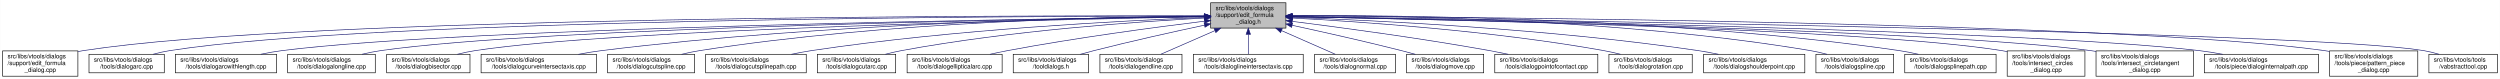
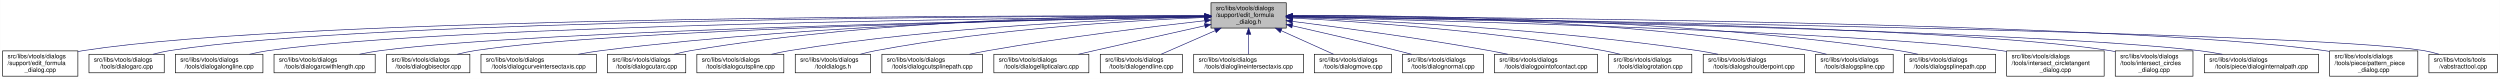
- <svg xmlns="http://www.w3.org/2000/svg" xmlns:xlink="http://www.w3.org/1999/xlink" width="4052pt" height="128pt" viewBox="0.00 0.00 4051.50 128.00">
+ <svg xmlns="http://www.w3.org/2000/svg" xmlns:xlink="http://www.w3.org/1999/xlink" width="4053pt" height="128pt" viewBox="0.00 0.00 4052.50 128.00">
  <g id="graph0" class="graph" transform="scale(1 1) rotate(0) translate(4 124)">
-     <polygon fill="white" stroke="transparent" points="-4,4 -4,-124 4047.5,-124 4047.5,4 -4,4" />
+     <polygon fill="white" stroke="transparent" points="-4,4 -4,-124 4048.5,-124 4048.5,4 -4,4" />
    <g id="node1" class="node">
      <g id="a_node1">
        <a xlink:title=" ">
-           <polygon fill="#bfbfbf" stroke="black" points="1958,-78.5 1958,-119.5 2080,-119.5 2080,-78.5 1958,-78.5" />
-           <text text-anchor="start" x="1966" y="-107.5" font-family="Helvetica,sans-Serif" font-size="10.00">src/libs/vtools/dialogs</text>
-           <text text-anchor="start" x="1966" y="-96.5" font-family="Helvetica,sans-Serif" font-size="10.00">/support/edit_formula</text>
-           <text text-anchor="middle" x="2019" y="-85.5" font-family="Helvetica,sans-Serif" font-size="10.00">_dialog.h</text>
+           <polygon fill="#bfbfbf" stroke="black" points="1959,-78.5 1959,-119.5 2081,-119.5 2081,-78.5 1959,-78.5" />
+           <text text-anchor="start" x="1967" y="-107.5" font-family="Helvetica,sans-Serif" font-size="10.00">src/libs/vtools/dialogs</text>
+           <text text-anchor="start" x="1967" y="-96.5" font-family="Helvetica,sans-Serif" font-size="10.00">/support/edit_formula</text>
+           <text text-anchor="middle" x="2020" y="-85.5" font-family="Helvetica,sans-Serif" font-size="10.00">_dialog.h</text>
        </a>
      </g>
    </g>
    <g id="node2" class="node">
      <g id="a_node2">
        <a xlink:href="../../d7/d8d/edit__formula__dialog_8cpp.html" target="_top" xlink:title=" ">
          <polygon fill="white" stroke="black" points="0,-0.5 0,-41.5 122,-41.5 122,-0.5 0,-0.5" />
          <text text-anchor="start" x="8" y="-29.5" font-family="Helvetica,sans-Serif" font-size="10.00">src/libs/vtools/dialogs</text>
          <text text-anchor="start" x="8" y="-18.5" font-family="Helvetica,sans-Serif" font-size="10.00">/support/edit_formula</text>
          <text text-anchor="middle" x="61" y="-7.5" font-family="Helvetica,sans-Serif" font-size="10.00">_dialog.cpp</text>
        </a>
      </g>
    </g>
    <g id="edge1" class="edge">
-       <path fill="none" stroke="midnightblue" d="M1947.44,-98.25C1647.55,-98.94 490.88,-97.85 131,-42 128.13,-41.55 125.21,-41.03 122.27,-40.44" />
-       <polygon fill="midnightblue" stroke="midnightblue" points="1947.76,-101.75 1957.75,-98.23 1947.74,-94.75 1947.76,-101.75" />
+       <path fill="none" stroke="midnightblue" d="M1948.41,-98.25C1648.36,-98.95 491.07,-97.88 131,-42 128.13,-41.55 125.21,-41.03 122.27,-40.44" />
+       <polygon fill="midnightblue" stroke="midnightblue" points="1948.72,-101.75 1958.71,-98.23 1948.71,-94.75 1948.72,-101.75" />
    </g>
    <g id="node3" class="node">
      <g id="a_node3">
        <a xlink:href="../../d1/d37/dialogarc_8cpp.html" target="_top" xlink:title=" ">
          <polygon fill="white" stroke="black" points="140,-6 140,-36 262,-36 262,-6 140,-6" />
          <text text-anchor="start" x="148" y="-24" font-family="Helvetica,sans-Serif" font-size="10.00">src/libs/vtools/dialogs</text>
          <text text-anchor="middle" x="201" y="-13" font-family="Helvetica,sans-Serif" font-size="10.00">/tools/dialogarc.cpp</text>
        </a>
      </g>
    </g>
    <g id="edge2" class="edge">
-       <path fill="none" stroke="midnightblue" d="M1947.62,-98.05C1662.15,-97.9 602.14,-93.8 271,-42 262.13,-40.61 252.8,-38.46 243.94,-36.07" />
-       <polygon fill="midnightblue" stroke="midnightblue" points="1947.84,-101.55 1957.84,-98.06 1947.85,-94.55 1947.84,-101.55" />
+       <path fill="none" stroke="midnightblue" d="M1948.58,-98.05C1662.95,-97.91 602.33,-93.82 271,-42 262.13,-40.61 252.8,-38.46 243.94,-36.07" />
+       <polygon fill="midnightblue" stroke="midnightblue" points="1948.81,-101.55 1958.81,-98.06 1948.81,-94.55 1948.81,-101.55" />
    </g>
    <g id="node4" class="node">
      <g id="a_node4">
-         <a xlink:href="../../d2/d29/dialogarcwithlength_8cpp.html" target="_top" xlink:title=" ">
-           <polygon fill="white" stroke="black" points="280,-6 280,-36 444,-36 444,-6 280,-6" />
+         <a xlink:href="../../d6/d5d/dialogalongline_8cpp.html" target="_top" xlink:title=" ">
+           <polygon fill="white" stroke="black" points="280,-6 280,-36 422,-36 422,-6 280,-6" />
          <text text-anchor="start" x="288" y="-24" font-family="Helvetica,sans-Serif" font-size="10.00">src/libs/vtools/dialogs</text>
-           <text text-anchor="middle" x="362" y="-13" font-family="Helvetica,sans-Serif" font-size="10.00">/tools/dialogarcwithlength.cpp</text>
+           <text text-anchor="middle" x="351" y="-13" font-family="Helvetica,sans-Serif" font-size="10.00">/tools/dialogalongline.cpp</text>
        </a>
      </g>
    </g>
    <g id="edge3" class="edge">
-       <path fill="none" stroke="midnightblue" d="M1947.31,-97.16C1680.88,-93.75 747.96,-79.38 453,-42 441.77,-40.58 429.87,-38.44 418.52,-36.08" />
-       <polygon fill="midnightblue" stroke="midnightblue" points="1947.58,-100.66 1957.63,-97.29 1947.67,-93.66 1947.58,-100.66" />
+       <path fill="none" stroke="midnightblue" d="M1948.99,-97.48C1680.89,-95.19 730.38,-84.22 431,-42 420.93,-40.58 410.3,-38.41 400.18,-36.01" />
+       <polygon fill="midnightblue" stroke="midnightblue" points="1948.96,-100.98 1958.99,-97.56 1949.02,-93.98 1948.96,-100.98" />
    </g>
    <g id="node5" class="node">
      <g id="a_node5">
-         <a xlink:href="../../d6/d5d/dialogalongline_8cpp.html" target="_top" xlink:title=" ">
-           <polygon fill="white" stroke="black" points="462,-6 462,-36 604,-36 604,-6 462,-6" />
-           <text text-anchor="start" x="470" y="-24" font-family="Helvetica,sans-Serif" font-size="10.00">src/libs/vtools/dialogs</text>
-           <text text-anchor="middle" x="533" y="-13" font-family="Helvetica,sans-Serif" font-size="10.00">/tools/dialogalongline.cpp</text>
+         <a xlink:href="../../d2/d29/dialogarcwithlength_8cpp.html" target="_top" xlink:title=" ">
+           <polygon fill="white" stroke="black" points="440,-6 440,-36 604,-36 604,-6 440,-6" />
+           <text text-anchor="start" x="448" y="-24" font-family="Helvetica,sans-Serif" font-size="10.00">src/libs/vtools/dialogs</text>
+           <text text-anchor="middle" x="522" y="-13" font-family="Helvetica,sans-Serif" font-size="10.00">/tools/dialogarcwithlength.cpp</text>
        </a>
      </g>
    </g>
    <g id="edge4" class="edge">
-       <path fill="none" stroke="midnightblue" d="M1947.66,-97.09C1699.49,-93.63 874.79,-79.53 613,-42 603.08,-40.58 592.6,-38.44 582.62,-36.08" />
-       <polygon fill="midnightblue" stroke="midnightblue" points="1947.94,-100.6 1957.99,-97.24 1948.04,-93.6 1947.94,-100.6" />
+       <path fill="none" stroke="midnightblue" d="M1948.64,-96.83C1700.42,-92.48 875.48,-75.8 613,-42 601.77,-40.55 589.88,-38.4 578.52,-36.04" />
+       <polygon fill="midnightblue" stroke="midnightblue" points="1948.92,-100.33 1958.98,-97.01 1949.04,-93.33 1948.92,-100.33" />
    </g>
    <g id="node6" class="node">
      <g id="a_node6">
        <a xlink:href="../../da/dfa/dialogbisector_8cpp.html" target="_top" xlink:title=" ">
          <polygon fill="white" stroke="black" points="622.5,-6 622.5,-36 757.5,-36 757.5,-6 622.5,-6" />
          <text text-anchor="start" x="630.5" y="-24" font-family="Helvetica,sans-Serif" font-size="10.00">src/libs/vtools/dialogs</text>
          <text text-anchor="middle" x="690" y="-13" font-family="Helvetica,sans-Serif" font-size="10.00">/tools/dialogbisector.cpp</text>
        </a>
      </g>
    </g>
    <g id="edge5" class="edge">
-       <path fill="none" stroke="midnightblue" d="M1947.36,-96.8C1716.91,-92.63 996.3,-77.04 766,-42 756.56,-40.56 746.6,-38.42 737.11,-36.06" />
-       <polygon fill="midnightblue" stroke="midnightblue" points="1947.58,-100.3 1957.64,-96.98 1947.7,-93.31 1947.58,-100.3" />
+       <path fill="none" stroke="midnightblue" d="M1948.7,-96.81C1718.5,-92.65 996.62,-77.08 766,-42 756.56,-40.56 746.6,-38.42 737.11,-36.06" />
+       <polygon fill="midnightblue" stroke="midnightblue" points="1948.91,-100.31 1958.97,-96.99 1949.03,-93.31 1948.91,-100.31" />
    </g>
    <g id="node7" class="node">
      <g id="a_node7">
        <a xlink:href="../../dd/d39/dialogcurveintersectaxis_8cpp.html" target="_top" xlink:title=" ">
          <polygon fill="white" stroke="black" points="775.5,-6 775.5,-36 962.5,-36 962.5,-6 775.5,-6" />
          <text text-anchor="start" x="783.5" y="-24" font-family="Helvetica,sans-Serif" font-size="10.00">src/libs/vtools/dialogs</text>
          <text text-anchor="middle" x="869" y="-13" font-family="Helvetica,sans-Serif" font-size="10.00">/tools/dialogcurveintersectaxis.cpp</text>
        </a>
      </g>
    </g>
    <g id="edge6" class="edge">
-       <path fill="none" stroke="midnightblue" d="M1947.84,-97.63C1778.12,-96 1336.47,-87.37 971,-42 958.73,-40.48 945.73,-38.34 933.26,-36.02" />
-       <polygon fill="midnightblue" stroke="midnightblue" points="1947.87,-101.13 1957.9,-97.72 1947.93,-94.13 1947.87,-101.13" />
+       <path fill="none" stroke="midnightblue" d="M1948.77,-97.64C1778.89,-96.02 1336.82,-87.4 971,-42 958.73,-40.48 945.73,-38.34 933.26,-36.02" />
+       <polygon fill="midnightblue" stroke="midnightblue" points="1948.81,-101.14 1958.84,-97.73 1948.87,-94.14 1948.81,-101.14" />
    </g>
    <g id="node8" class="node">
      <g id="a_node8">
-         <a xlink:href="../../d3/d2e/dialogcutspline_8cpp.html" target="_top" xlink:title=" ">
-           <polygon fill="white" stroke="black" points="980.5,-6 980.5,-36 1121.5,-36 1121.5,-6 980.5,-6" />
+         <a xlink:href="../../d9/d90/dialogcutarc_8cpp.html" target="_top" xlink:title=" ">
+           <polygon fill="white" stroke="black" points="980.5,-6 980.5,-36 1107.5,-36 1107.5,-6 980.5,-6" />
          <text text-anchor="start" x="988.5" y="-24" font-family="Helvetica,sans-Serif" font-size="10.00">src/libs/vtools/dialogs</text>
-           <text text-anchor="middle" x="1051" y="-13" font-family="Helvetica,sans-Serif" font-size="10.00">/tools/dialogcutspline.cpp</text>
+           <text text-anchor="middle" x="1044" y="-13" font-family="Helvetica,sans-Serif" font-size="10.00">/tools/dialogcutarc.cpp</text>
        </a>
      </g>
    </g>
    <g id="edge7" class="edge">
-       <path fill="none" stroke="midnightblue" d="M1947.85,-97.97C1796.44,-96.93 1431.5,-89.24 1130,-42 1120.36,-40.49 1110.17,-38.34 1100.44,-36.01" />
-       <polygon fill="midnightblue" stroke="midnightblue" points="1947.93,-101.47 1957.95,-98.03 1947.97,-94.47 1947.93,-101.47" />
+       <path fill="none" stroke="midnightblue" d="M1948.7,-98.62C1795.27,-98.86 1422.78,-93.53 1116,-42 1107.17,-40.52 1097.87,-38.38 1089,-36.05" />
+       <polygon fill="midnightblue" stroke="midnightblue" points="1948.94,-102.12 1958.93,-98.6 1948.92,-95.12 1948.94,-102.12" />
    </g>
    <g id="node9" class="node">
      <g id="a_node9">
-         <a xlink:href="../../df/d30/dialogcutsplinepath_8cpp.html" target="_top" xlink:title=" ">
-           <polygon fill="white" stroke="black" points="1139.5,-6 1139.5,-36 1302.5,-36 1302.5,-6 1139.5,-6" />
-           <text text-anchor="start" x="1147.5" y="-24" font-family="Helvetica,sans-Serif" font-size="10.00">src/libs/vtools/dialogs</text>
-           <text text-anchor="middle" x="1221" y="-13" font-family="Helvetica,sans-Serif" font-size="10.00">/tools/dialogcutsplinepath.cpp</text>
+         <a xlink:href="../../d3/d2e/dialogcutspline_8cpp.html" target="_top" xlink:title=" ">
+           <polygon fill="white" stroke="black" points="1125.5,-6 1125.5,-36 1266.5,-36 1266.5,-6 1125.5,-6" />
+           <text text-anchor="start" x="1133.5" y="-24" font-family="Helvetica,sans-Serif" font-size="10.00">src/libs/vtools/dialogs</text>
+           <text text-anchor="middle" x="1196" y="-13" font-family="Helvetica,sans-Serif" font-size="10.00">/tools/dialogcutspline.cpp</text>
        </a>
      </g>
    </g>
    <g id="edge8" class="edge">
-       <path fill="none" stroke="midnightblue" d="M1947.51,-95.65C1819.33,-90.7 1542.21,-76.66 1311,-42 1300.39,-40.41 1289.18,-38.28 1278.39,-36.01" />
-       <polygon fill="midnightblue" stroke="midnightblue" points="1947.46,-99.15 1957.59,-96.03 1947.73,-92.15 1947.46,-99.15" />
+       <path fill="none" stroke="midnightblue" d="M1948.77,-96.66C1815.75,-93.26 1520.9,-81.53 1276,-42 1266.39,-40.45 1256.24,-38.31 1246.52,-36.01" />
+       <polygon fill="midnightblue" stroke="midnightblue" points="1948.75,-100.16 1958.83,-96.9 1948.92,-93.16 1948.75,-100.16" />
    </g>
    <g id="node10" class="node">
      <g id="a_node10">
-         <a xlink:href="../../d9/d90/dialogcutarc_8cpp.html" target="_top" xlink:title=" ">
-           <polygon fill="white" stroke="black" points="1320.5,-6 1320.5,-36 1447.5,-36 1447.5,-6 1320.5,-6" />
-           <text text-anchor="start" x="1328.5" y="-24" font-family="Helvetica,sans-Serif" font-size="10.00">src/libs/vtools/dialogs</text>
-           <text text-anchor="middle" x="1384" y="-13" font-family="Helvetica,sans-Serif" font-size="10.00">/tools/dialogcutarc.cpp</text>
+         <a xlink:href="../../df/ded/tooldialogs_8h.html" target="_top" xlink:title=" ">
+           <polygon fill="white" stroke="black" points="1285,-6 1285,-36 1407,-36 1407,-6 1285,-6" />
+           <text text-anchor="start" x="1293" y="-24" font-family="Helvetica,sans-Serif" font-size="10.00">src/libs/vtools/dialogs</text>
+           <text text-anchor="middle" x="1346" y="-13" font-family="Helvetica,sans-Serif" font-size="10.00">/tooldialogs.h</text>
        </a>
      </g>
    </g>
    <g id="edge9" class="edge">
-       <path fill="none" stroke="midnightblue" d="M1947.76,-94.74C1840.55,-88.98 1631.65,-74.39 1457,-42 1448.47,-40.42 1439.49,-38.32 1430.85,-36.08" />
-       <polygon fill="midnightblue" stroke="midnightblue" points="1947.65,-98.24 1957.82,-95.27 1948.02,-91.25 1947.65,-98.24" />
+       <path fill="none" stroke="midnightblue" d="M1948.3,-95.66C1834.57,-90.99 1606.21,-77.67 1416,-42 1407.68,-40.44 1398.92,-38.33 1390.52,-36.06" />
+       <polygon fill="midnightblue" stroke="midnightblue" points="1948.48,-99.17 1958.61,-96.07 1948.76,-92.18 1948.48,-99.17" />
    </g>
    <g id="node11" class="node">
      <g id="a_node11">
-         <a xlink:href="../../d9/d68/dialogellipticalarc_8cpp.html" target="_top" xlink:title=" ">
-           <polygon fill="white" stroke="black" points="1466,-6 1466,-36 1620,-36 1620,-6 1466,-6" />
-           <text text-anchor="start" x="1474" y="-24" font-family="Helvetica,sans-Serif" font-size="10.00">src/libs/vtools/dialogs</text>
-           <text text-anchor="middle" x="1543" y="-13" font-family="Helvetica,sans-Serif" font-size="10.00">/tools/dialogellipticalarc.cpp</text>
+         <a xlink:href="../../df/d30/dialogcutsplinepath_8cpp.html" target="_top" xlink:title=" ">
+           <polygon fill="white" stroke="black" points="1425.5,-6 1425.5,-36 1588.5,-36 1588.5,-6 1425.5,-6" />
+           <text text-anchor="start" x="1433.5" y="-24" font-family="Helvetica,sans-Serif" font-size="10.00">src/libs/vtools/dialogs</text>
+           <text text-anchor="middle" x="1507" y="-13" font-family="Helvetica,sans-Serif" font-size="10.00">/tools/dialogcutsplinepath.cpp</text>
        </a>
      </g>
    </g>
    <g id="edge10" class="edge">
-       <path fill="none" stroke="midnightblue" d="M1947.69,-89.63C1869.26,-79.99 1739.66,-62.77 1629,-42 1619.66,-40.25 1609.8,-38.17 1600.22,-36.03" />
-       <polygon fill="midnightblue" stroke="midnightblue" points="1947.59,-93.14 1957.94,-90.88 1948.43,-86.19 1947.59,-93.14" />
+       <path fill="none" stroke="midnightblue" d="M1949,-90.43C1864.91,-81.04 1720.75,-63.59 1598,-42 1588.12,-40.26 1577.69,-38.19 1567.56,-36.06" />
+       <polygon fill="midnightblue" stroke="midnightblue" points="1948.63,-93.91 1958.95,-91.54 1949.4,-86.95 1948.63,-93.91" />
    </g>
    <g id="node12" class="node">
      <g id="a_node12">
-         <a xlink:href="../../df/ded/tooldialogs_8h.html" target="_top" xlink:title=" ">
-           <polygon fill="white" stroke="black" points="1638,-6 1638,-36 1760,-36 1760,-6 1638,-6" />
-           <text text-anchor="start" x="1646" y="-24" font-family="Helvetica,sans-Serif" font-size="10.00">src/libs/vtools/dialogs</text>
-           <text text-anchor="middle" x="1699" y="-13" font-family="Helvetica,sans-Serif" font-size="10.00">/tooldialogs.h</text>
+         <a xlink:href="../../d9/d68/dialogellipticalarc_8cpp.html" target="_top" xlink:title=" ">
+           <polygon fill="white" stroke="black" points="1607,-6 1607,-36 1761,-36 1761,-6 1607,-6" />
+           <text text-anchor="start" x="1615" y="-24" font-family="Helvetica,sans-Serif" font-size="10.00">src/libs/vtools/dialogs</text>
+           <text text-anchor="middle" x="1684" y="-13" font-family="Helvetica,sans-Serif" font-size="10.00">/tools/dialogellipticalarc.cpp</text>
        </a>
      </g>
    </g>
    <g id="edge11" class="edge">
-       <path fill="none" stroke="midnightblue" d="M1948.11,-83.26C1897.92,-72.55 1829.11,-57.31 1769,-42 1761.77,-40.16 1754.16,-38.11 1746.72,-36.03" />
-       <polygon fill="midnightblue" stroke="midnightblue" points="1947.38,-86.69 1957.89,-85.35 1948.84,-79.84 1947.38,-86.69" />
+       <path fill="none" stroke="midnightblue" d="M1948.77,-82.21C1898.73,-71.07 1830.24,-55.75 1770,-42 1761.63,-40.09 1752.81,-38.06 1744.13,-36.05" />
+       <polygon fill="midnightblue" stroke="midnightblue" points="1948.32,-85.69 1958.84,-84.45 1949.84,-78.86 1948.32,-85.69" />
    </g>
    <g id="node13" class="node">
      <g id="a_node13">
        <a xlink:href="../../d3/d15/dialogendline_8cpp.html" target="_top" xlink:title=" ">
-           <polygon fill="white" stroke="black" points="1778.5,-6 1778.5,-36 1911.5,-36 1911.5,-6 1778.5,-6" />
-           <text text-anchor="start" x="1786.5" y="-24" font-family="Helvetica,sans-Serif" font-size="10.00">src/libs/vtools/dialogs</text>
-           <text text-anchor="middle" x="1845" y="-13" font-family="Helvetica,sans-Serif" font-size="10.00">/tools/dialogendline.cpp</text>
+           <polygon fill="white" stroke="black" points="1779.5,-6 1779.5,-36 1912.5,-36 1912.5,-6 1779.5,-6" />
+           <text text-anchor="start" x="1787.5" y="-24" font-family="Helvetica,sans-Serif" font-size="10.00">src/libs/vtools/dialogs</text>
+           <text text-anchor="middle" x="1846" y="-13" font-family="Helvetica,sans-Serif" font-size="10.00">/tools/dialogendline.cpp</text>
        </a>
      </g>
    </g>
    <g id="edge12" class="edge">
-       <path fill="none" stroke="midnightblue" d="M1964.7,-74.28C1936.02,-61.76 1901.79,-46.81 1877.3,-36.11" />
-       <polygon fill="midnightblue" stroke="midnightblue" points="1963.63,-77.63 1974.19,-78.43 1966.43,-71.22 1963.63,-77.63" />
+       <path fill="none" stroke="midnightblue" d="M1965.7,-74.28C1937.02,-61.76 1902.79,-46.81 1878.3,-36.11" />
+       <polygon fill="midnightblue" stroke="midnightblue" points="1964.63,-77.63 1975.19,-78.43 1967.43,-71.22 1964.63,-77.63" />
    </g>
    <g id="node14" class="node">
      <g id="a_node14">
        <a xlink:href="../../de/d3c/dialoglineintersectaxis_8cpp.html" target="_top" xlink:title=" ">
-           <polygon fill="white" stroke="black" points="1930,-6 1930,-36 2108,-36 2108,-6 1930,-6" />
-           <text text-anchor="start" x="1938" y="-24" font-family="Helvetica,sans-Serif" font-size="10.00">src/libs/vtools/dialogs</text>
-           <text text-anchor="middle" x="2019" y="-13" font-family="Helvetica,sans-Serif" font-size="10.00">/tools/dialoglineintersectaxis.cpp</text>
+           <polygon fill="white" stroke="black" points="1931,-6 1931,-36 2109,-36 2109,-6 1931,-6" />
+           <text text-anchor="start" x="1939" y="-24" font-family="Helvetica,sans-Serif" font-size="10.00">src/libs/vtools/dialogs</text>
+           <text text-anchor="middle" x="2020" y="-13" font-family="Helvetica,sans-Serif" font-size="10.00">/tools/dialoglineintersectaxis.cpp</text>
        </a>
      </g>
    </g>
    <g id="edge13" class="edge">
-       <path fill="none" stroke="midnightblue" d="M2019,-68.28C2019,-57.25 2019,-45.25 2019,-36.23" />
-       <polygon fill="midnightblue" stroke="midnightblue" points="2015.5,-68.43 2019,-78.43 2022.5,-68.43 2015.5,-68.43" />
+       <path fill="none" stroke="midnightblue" d="M2020,-68.28C2020,-57.25 2020,-45.25 2020,-36.23" />
+       <polygon fill="midnightblue" stroke="midnightblue" points="2016.5,-68.43 2020,-78.43 2023.5,-68.43 2016.5,-68.43" />
    </g>
    <g id="node15" class="node">
      <g id="a_node15">
-         <a xlink:href="../../da/df4/dialognormal_8cpp.html" target="_top" xlink:title=" ">
-           <polygon fill="white" stroke="black" points="2126.5,-6 2126.5,-36 2257.5,-36 2257.5,-6 2126.5,-6" />
+         <a xlink:href="../../d2/d51/dialogmove_8cpp.html" target="_top" xlink:title=" ">
+           <polygon fill="white" stroke="black" points="2126.5,-6 2126.5,-36 2251.5,-36 2251.5,-6 2126.5,-6" />
          <text text-anchor="start" x="2134.5" y="-24" font-family="Helvetica,sans-Serif" font-size="10.00">src/libs/vtools/dialogs</text>
-           <text text-anchor="middle" x="2192" y="-13" font-family="Helvetica,sans-Serif" font-size="10.00">/tools/dialognormal.cpp</text>
+           <text text-anchor="middle" x="2189" y="-13" font-family="Helvetica,sans-Serif" font-size="10.00">/tools/dialogmove.cpp</text>
        </a>
      </g>
    </g>
    <g id="edge14" class="edge">
-       <path fill="none" stroke="midnightblue" d="M2072.99,-74.28C2101.5,-61.76 2135.54,-46.81 2159.89,-36.11" />
-       <polygon fill="midnightblue" stroke="midnightblue" points="2071.3,-71.2 2063.55,-78.43 2074.12,-77.61 2071.3,-71.2" />
+       <path fill="none" stroke="midnightblue" d="M2072.74,-74.28C2100.6,-61.76 2133.84,-46.81 2157.63,-36.11" />
+       <polygon fill="midnightblue" stroke="midnightblue" points="2071.21,-71.13 2063.52,-78.43 2074.08,-77.52 2071.21,-71.13" />
    </g>
    <g id="node16" class="node">
      <g id="a_node16">
-         <a xlink:href="../../d2/d51/dialogmove_8cpp.html" target="_top" xlink:title=" ">
-           <polygon fill="white" stroke="black" points="2275.5,-6 2275.5,-36 2400.5,-36 2400.5,-6 2275.5,-6" />
-           <text text-anchor="start" x="2283.5" y="-24" font-family="Helvetica,sans-Serif" font-size="10.00">src/libs/vtools/dialogs</text>
-           <text text-anchor="middle" x="2338" y="-13" font-family="Helvetica,sans-Serif" font-size="10.00">/tools/dialogmove.cpp</text>
+         <a xlink:href="../../da/df4/dialognormal_8cpp.html" target="_top" xlink:title=" ">
+           <polygon fill="white" stroke="black" points="2269.5,-6 2269.5,-36 2400.5,-36 2400.5,-6 2269.5,-6" />
+           <text text-anchor="start" x="2277.5" y="-24" font-family="Helvetica,sans-Serif" font-size="10.00">src/libs/vtools/dialogs</text>
+           <text text-anchor="middle" x="2335" y="-13" font-family="Helvetica,sans-Serif" font-size="10.00">/tools/dialognormal.cpp</text>
        </a>
      </g>
    </g>
    <g id="edge15" class="edge">
-       <path fill="none" stroke="midnightblue" d="M2090.12,-82.98C2139.82,-72.23 2207.66,-57.05 2267,-42 2274.32,-40.14 2282.04,-38.08 2289.59,-36" />
-       <polygon fill="midnightblue" stroke="midnightblue" points="2089.15,-79.61 2080.11,-85.14 2090.62,-86.45 2089.15,-79.61" />
+       <path fill="none" stroke="midnightblue" d="M2091.05,-82.19C2139.13,-71.32 2204.02,-56.32 2261,-42 2268.49,-40.12 2276.38,-38.06 2284.11,-36.01" />
+       <polygon fill="midnightblue" stroke="midnightblue" points="2090.04,-78.83 2081.06,-84.44 2091.58,-85.66 2090.04,-78.83" />
    </g>
    <g id="node17" class="node">
      <g id="a_node17">
        <a xlink:href="../../d9/df4/dialogpointofcontact_8cpp.html" target="_top" xlink:title=" ">
          <polygon fill="white" stroke="black" points="2418.5,-6 2418.5,-36 2585.5,-36 2585.5,-6 2418.5,-6" />
          <text text-anchor="start" x="2426.5" y="-24" font-family="Helvetica,sans-Serif" font-size="10.00">src/libs/vtools/dialogs</text>
          <text text-anchor="middle" x="2502" y="-13" font-family="Helvetica,sans-Serif" font-size="10.00">/tools/dialogpointofcontact.cpp</text>
        </a>
      </g>
    </g>
    <g id="edge16" class="edge">
-       <path fill="none" stroke="midnightblue" d="M2090.44,-89.33C2169.02,-79.44 2298.91,-62 2410,-42 2419.81,-40.23 2430.17,-38.17 2440.26,-36.06" />
-       <polygon fill="midnightblue" stroke="midnightblue" points="2089.66,-85.9 2080.17,-90.62 2090.53,-92.85 2089.66,-85.9" />
+       <path fill="none" stroke="midnightblue" d="M2091.26,-89.32C2169.63,-79.41 2299.19,-61.97 2410,-42 2419.81,-40.23 2430.17,-38.17 2440.26,-36.06" />
+       <polygon fill="midnightblue" stroke="midnightblue" points="2090.5,-85.89 2081.01,-90.61 2091.37,-92.83 2090.5,-85.89" />
    </g>
    <g id="node18" class="node">
      <g id="a_node18">
        <a xlink:href="../../dc/d64/dialogrotation_8cpp.html" target="_top" xlink:title=" ">
          <polygon fill="white" stroke="black" points="2603.5,-6 2603.5,-36 2738.5,-36 2738.5,-6 2603.5,-6" />
          <text text-anchor="start" x="2611.5" y="-24" font-family="Helvetica,sans-Serif" font-size="10.00">src/libs/vtools/dialogs</text>
          <text text-anchor="middle" x="2671" y="-13" font-family="Helvetica,sans-Serif" font-size="10.00">/tools/dialogrotation.cpp</text>
        </a>
      </g>
    </g>
    <g id="edge17" class="edge">
-       <path fill="none" stroke="midnightblue" d="M2090.65,-94.73C2200.09,-88.91 2415.12,-74.2 2595,-42 2603.86,-40.41 2613.21,-38.32 2622.2,-36.08" />
-       <polygon fill="midnightblue" stroke="midnightblue" points="2090.2,-91.25 2080.4,-95.27 2090.57,-98.24 2090.2,-91.25" />
+       <path fill="none" stroke="midnightblue" d="M2091.53,-94.72C2200.77,-88.89 2415.43,-74.16 2595,-42 2603.86,-40.41 2613.21,-38.31 2622.2,-36.07" />
+       <polygon fill="midnightblue" stroke="midnightblue" points="2091.09,-91.24 2081.29,-95.26 2091.46,-98.23 2091.09,-91.24" />
    </g>
    <g id="node19" class="node">
      <g id="a_node19">
        <a xlink:href="../../d3/d23/dialogshoulderpoint_8cpp.html" target="_top" xlink:title=" ">
          <polygon fill="white" stroke="black" points="2757,-6 2757,-36 2921,-36 2921,-6 2757,-6" />
          <text text-anchor="start" x="2765" y="-24" font-family="Helvetica,sans-Serif" font-size="10.00">src/libs/vtools/dialogs</text>
          <text text-anchor="middle" x="2839" y="-13" font-family="Helvetica,sans-Serif" font-size="10.00">/tools/dialogshoulderpoint.cpp</text>
        </a>
      </g>
    </g>
    <g id="edge18" class="edge">
-       <path fill="none" stroke="midnightblue" d="M2090.58,-95.82C2221.64,-91.09 2508.67,-77.32 2748,-42 2758.72,-40.42 2770.06,-38.29 2780.97,-36.02" />
-       <polygon fill="midnightblue" stroke="midnightblue" points="2090.15,-92.33 2080.28,-96.18 2090.4,-99.33 2090.15,-92.33" />
+       <path fill="none" stroke="midnightblue" d="M2091.49,-95.81C2222.36,-91.07 2509,-77.28 2748,-42 2758.72,-40.42 2770.06,-38.29 2780.97,-36.02" />
+       <polygon fill="midnightblue" stroke="midnightblue" points="2091.07,-92.32 2081.2,-96.18 2091.32,-99.32 2091.07,-92.32" />
    </g>
    <g id="node20" class="node">
      <g id="a_node20">
        <a xlink:href="../../df/de5/dialogspline_8cpp.html" target="_top" xlink:title=" ">
          <polygon fill="white" stroke="black" points="2939,-6 2939,-36 3065,-36 3065,-6 2939,-6" />
          <text text-anchor="start" x="2947" y="-24" font-family="Helvetica,sans-Serif" font-size="10.00">src/libs/vtools/dialogs</text>
          <text text-anchor="middle" x="3002" y="-13" font-family="Helvetica,sans-Serif" font-size="10.00">/tools/dialogspline.cpp</text>
        </a>
      </g>
    </g>
    <g id="edge19" class="edge">
-       <path fill="none" stroke="midnightblue" d="M2090.56,-98.67C2245.01,-99.01 2620.65,-93.88 2930,-42 2938.83,-40.52 2948.13,-38.38 2957,-36.05" />
-       <polygon fill="midnightblue" stroke="midnightblue" points="2090.28,-95.17 2080.27,-98.64 2090.26,-102.17 2090.28,-95.17" />
+       <path fill="none" stroke="midnightblue" d="M2091.48,-98.66C2245.76,-98.99 2620.99,-93.84 2930,-42 2938.83,-40.52 2948.13,-38.38 2957,-36.05" />
+       <polygon fill="midnightblue" stroke="midnightblue" points="2091.21,-95.16 2081.2,-98.63 2091.19,-102.16 2091.21,-95.16" />
    </g>
    <g id="node21" class="node">
      <g id="a_node21">
        <a xlink:href="../../dc/dc2/dialogsplinepath_8cpp.html" target="_top" xlink:title=" ">
          <polygon fill="white" stroke="black" points="3083,-6 3083,-36 3231,-36 3231,-6 3083,-6" />
          <text text-anchor="start" x="3091" y="-24" font-family="Helvetica,sans-Serif" font-size="10.00">src/libs/vtools/dialogs</text>
          <text text-anchor="middle" x="3157" y="-13" font-family="Helvetica,sans-Serif" font-size="10.00">/tools/dialogsplinepath.cpp</text>
        </a>
      </g>
    </g>
    <g id="edge20" class="edge">
-       <path fill="none" stroke="midnightblue" d="M2090.15,-98.71C2260.85,-99.43 2706.71,-95.54 3074,-42 3084.12,-40.52 3094.81,-38.39 3105.04,-36.06" />
-       <polygon fill="midnightblue" stroke="midnightblue" points="2090.06,-95.21 2080.04,-98.66 2090.02,-102.21 2090.06,-95.21" />
+       <path fill="none" stroke="midnightblue" d="M2091.4,-98.7C2262.16,-99.4 2707.28,-95.46 3074,-42 3084.12,-40.52 3094.81,-38.39 3105.04,-36.06" />
+       <polygon fill="midnightblue" stroke="midnightblue" points="2091.29,-95.2 2081.28,-98.65 2091.26,-102.2 2091.29,-95.2" />
    </g>
    <g id="node22" class="node">
      <g id="a_node22">
-         <a xlink:href="../../d5/de8/intersect__circles__dialog_8cpp.html" target="_top" xlink:title=" ">
-           <polygon fill="white" stroke="black" points="3249,-0.5 3249,-41.5 3375,-41.5 3375,-0.5 3249,-0.5" />
+         <a xlink:href="../../d5/d5a/intersect__circletangent__dialog_8cpp.html" target="_top" xlink:title=" ">
+           <polygon fill="white" stroke="black" points="3249,-0.5 3249,-41.5 3407,-41.5 3407,-0.5 3249,-0.5" />
          <text text-anchor="start" x="3257" y="-29.5" font-family="Helvetica,sans-Serif" font-size="10.00">src/libs/vtools/dialogs</text>
-           <text text-anchor="start" x="3257" y="-18.5" font-family="Helvetica,sans-Serif" font-size="10.00">/tools/intersect_circles</text>
-           <text text-anchor="middle" x="3312" y="-7.5" font-family="Helvetica,sans-Serif" font-size="10.00">_dialog.cpp</text>
+           <text text-anchor="start" x="3257" y="-18.5" font-family="Helvetica,sans-Serif" font-size="10.00">/tools/intersect_circletangent</text>
+           <text text-anchor="middle" x="3328" y="-7.5" font-family="Helvetica,sans-Serif" font-size="10.00">_dialog.cpp</text>
        </a>
      </g>
    </g>
    <g id="edge21" class="edge">
-       <path fill="none" stroke="midnightblue" d="M2090.39,-96.83C2316.69,-92.81 3016.34,-77.72 3240,-42 3242.95,-41.53 3245.94,-40.98 3248.96,-40.38" />
-       <polygon fill="midnightblue" stroke="midnightblue" points="2090.23,-93.34 2080.29,-97.01 2090.35,-100.34 2090.23,-93.34" />
+       <path fill="none" stroke="midnightblue" d="M2091.26,-96.39C2317.18,-91.03 3015.74,-72.39 3240,-42 3242.95,-41.6 3245.95,-41.15 3248.97,-40.66" />
+       <polygon fill="midnightblue" stroke="midnightblue" points="2091.1,-92.9 2081.18,-96.63 2091.26,-99.89 2091.1,-92.9" />
    </g>
    <g id="node23" class="node">
      <g id="a_node23">
-         <a xlink:href="../../d5/d5a/intersect__circletangent__dialog_8cpp.html" target="_top" xlink:title=" ">
-           <polygon fill="white" stroke="black" points="3393,-0.5 3393,-41.5 3551,-41.5 3551,-0.5 3393,-0.5" />
-           <text text-anchor="start" x="3401" y="-29.5" font-family="Helvetica,sans-Serif" font-size="10.00">src/libs/vtools/dialogs</text>
-           <text text-anchor="start" x="3401" y="-18.5" font-family="Helvetica,sans-Serif" font-size="10.00">/tools/intersect_circletangent</text>
-           <text text-anchor="middle" x="3472" y="-7.5" font-family="Helvetica,sans-Serif" font-size="10.00">_dialog.cpp</text>
+         <a xlink:href="../../d5/de8/intersect__circles__dialog_8cpp.html" target="_top" xlink:title=" ">
+           <polygon fill="white" stroke="black" points="3425,-0.5 3425,-41.5 3551,-41.5 3551,-0.5 3425,-0.5" />
+           <text text-anchor="start" x="3433" y="-29.5" font-family="Helvetica,sans-Serif" font-size="10.00">src/libs/vtools/dialogs</text>
+           <text text-anchor="start" x="3433" y="-18.5" font-family="Helvetica,sans-Serif" font-size="10.00">/tools/intersect_circles</text>
+           <text text-anchor="middle" x="3488" y="-7.5" font-family="Helvetica,sans-Serif" font-size="10.00">_dialog.cpp</text>
        </a>
      </g>
    </g>
    <g id="edge22" class="edge">
-       <path fill="none" stroke="midnightblue" d="M2090.31,-96.79C2333.63,-92.41 3130.2,-75.76 3384,-42 3386.95,-41.61 3389.95,-41.16 3392.97,-40.68" />
-       <polygon fill="midnightblue" stroke="midnightblue" points="2090.1,-93.3 2080.17,-96.97 2090.23,-100.3 2090.1,-93.3" />
+       <path fill="none" stroke="midnightblue" d="M2091.29,-97.31C2338.33,-94.59 3156.73,-82.65 3416,-42 3418.95,-41.54 3421.95,-41 3424.96,-40.4" />
+       <polygon fill="midnightblue" stroke="midnightblue" points="2090.97,-93.82 2081,-97.42 2091.04,-100.82 2090.97,-93.82" />
    </g>
    <g id="node24" class="node">
      <g id="a_node24">
        <a xlink:href="../../dc/d82/dialoginternalpath_8cpp.html" target="_top" xlink:title=" ">
-           <polygon fill="white" stroke="black" points="3568.5,-6 3568.5,-36 3753.5,-36 3753.5,-6 3568.5,-6" />
-           <text text-anchor="start" x="3576.5" y="-24" font-family="Helvetica,sans-Serif" font-size="10.00">src/libs/vtools/dialogs</text>
-           <text text-anchor="middle" x="3661" y="-13" font-family="Helvetica,sans-Serif" font-size="10.00">/tools/piece/dialoginternalpath.cpp</text>
+           <polygon fill="white" stroke="black" points="3569.5,-6 3569.5,-36 3754.5,-36 3754.5,-6 3569.5,-6" />
+           <text text-anchor="start" x="3577.5" y="-24" font-family="Helvetica,sans-Serif" font-size="10.00">src/libs/vtools/dialogs</text>
+           <text text-anchor="middle" x="3662" y="-13" font-family="Helvetica,sans-Serif" font-size="10.00">/tools/piece/dialoginternalpath.cpp</text>
        </a>
      </g>
    </g>
    <g id="edge23" class="edge">
-       <path fill="none" stroke="midnightblue" d="M2090.41,-96.91C2353.69,-92.68 3269.71,-75.8 3560,-42 3572.43,-40.55 3585.61,-38.4 3598.21,-36.04" />
-       <polygon fill="midnightblue" stroke="midnightblue" points="2090.16,-93.42 2080.21,-97.08 2090.27,-100.42 2090.16,-93.42" />
+       <path fill="none" stroke="midnightblue" d="M2091.36,-96.9C2354.46,-92.59 3269.87,-75.51 3560,-42 3572.55,-40.55 3585.86,-38.4 3598.58,-36.04" />
+       <polygon fill="midnightblue" stroke="midnightblue" points="2091.11,-93.4 2081.17,-97.06 2091.23,-100.4 2091.11,-93.4" />
    </g>
    <g id="node25" class="node">
      <g id="a_node25">
        <a xlink:href="../../de/d46/pattern__piece__dialog_8cpp.html" target="_top" xlink:title=" ">
-           <polygon fill="white" stroke="black" points="3771.5,-0.5 3771.5,-41.5 3914.5,-41.5 3914.5,-0.5 3771.5,-0.5" />
-           <text text-anchor="start" x="3779.5" y="-29.5" font-family="Helvetica,sans-Serif" font-size="10.00">src/libs/vtools/dialogs</text>
-           <text text-anchor="start" x="3779.5" y="-18.5" font-family="Helvetica,sans-Serif" font-size="10.00">/tools/piece/pattern_piece</text>
-           <text text-anchor="middle" x="3843" y="-7.5" font-family="Helvetica,sans-Serif" font-size="10.00">_dialog.cpp</text>
+           <polygon fill="white" stroke="black" points="3772.5,-0.5 3772.5,-41.5 3915.5,-41.5 3915.5,-0.5 3772.5,-0.5" />
+           <text text-anchor="start" x="3780.5" y="-29.5" font-family="Helvetica,sans-Serif" font-size="10.00">src/libs/vtools/dialogs</text>
+           <text text-anchor="start" x="3780.5" y="-18.5" font-family="Helvetica,sans-Serif" font-size="10.00">/tools/piece/pattern_piece</text>
+           <text text-anchor="middle" x="3844" y="-7.5" font-family="Helvetica,sans-Serif" font-size="10.00">_dialog.cpp</text>
        </a>
      </g>
    </g>
    <g id="edge24" class="edge">
-       <path fill="none" stroke="midnightblue" d="M2090.65,-97.73C2375.99,-96.35 3431.99,-88.15 3763,-42 3765.69,-41.62 3768.43,-41.19 3771.18,-40.72" />
-       <polygon fill="midnightblue" stroke="midnightblue" points="2090.41,-94.23 2080.43,-97.78 2090.44,-101.23 2090.41,-94.23" />
+       <path fill="none" stroke="midnightblue" d="M2091.65,-97.73C2376.99,-96.35 3432.99,-88.15 3764,-42 3766.69,-41.62 3769.43,-41.19 3772.18,-40.72" />
+       <polygon fill="midnightblue" stroke="midnightblue" points="2091.41,-94.23 2081.43,-97.78 2091.44,-101.23 2091.41,-94.23" />
    </g>
    <g id="node26" class="node">
      <g id="a_node26">
        <a xlink:href="../../d9/d4e/vabstracttool_8cpp.html" target="_top" xlink:title=" ">
-           <polygon fill="white" stroke="black" points="3932.5,-6 3932.5,-36 4043.5,-36 4043.5,-6 3932.5,-6" />
-           <text text-anchor="start" x="3940.5" y="-24" font-family="Helvetica,sans-Serif" font-size="10.00">src/libs/vtools/tools</text>
-           <text text-anchor="middle" x="3988" y="-13" font-family="Helvetica,sans-Serif" font-size="10.00">/vabstracttool.cpp</text>
+           <polygon fill="white" stroke="black" points="3933.5,-6 3933.5,-36 4044.5,-36 4044.5,-6 3933.5,-6" />
+           <text text-anchor="start" x="3941.5" y="-24" font-family="Helvetica,sans-Serif" font-size="10.00">src/libs/vtools/tools</text>
+           <text text-anchor="middle" x="3989" y="-13" font-family="Helvetica,sans-Serif" font-size="10.00">/vabstracttool.cpp</text>
        </a>
      </g>
    </g>
    <g id="edge25" class="edge">
-       <path fill="none" stroke="midnightblue" d="M2090.38,-97.06C2414.63,-92.61 3740.91,-72.7 3924,-42 3932.15,-40.63 3940.7,-38.49 3948.81,-36.1" />
-       <polygon fill="midnightblue" stroke="midnightblue" points="2090.13,-93.56 2080.17,-97.2 2090.22,-100.56 2090.13,-93.56" />
+       <path fill="none" stroke="midnightblue" d="M2091.38,-97.06C2415.63,-92.61 3741.91,-72.7 3925,-42 3933.15,-40.63 3941.7,-38.49 3949.81,-36.1" />
+       <polygon fill="midnightblue" stroke="midnightblue" points="2091.13,-93.56 2081.17,-97.2 2091.22,-100.56 2091.13,-93.56" />
    </g>
  </g>
</svg>
